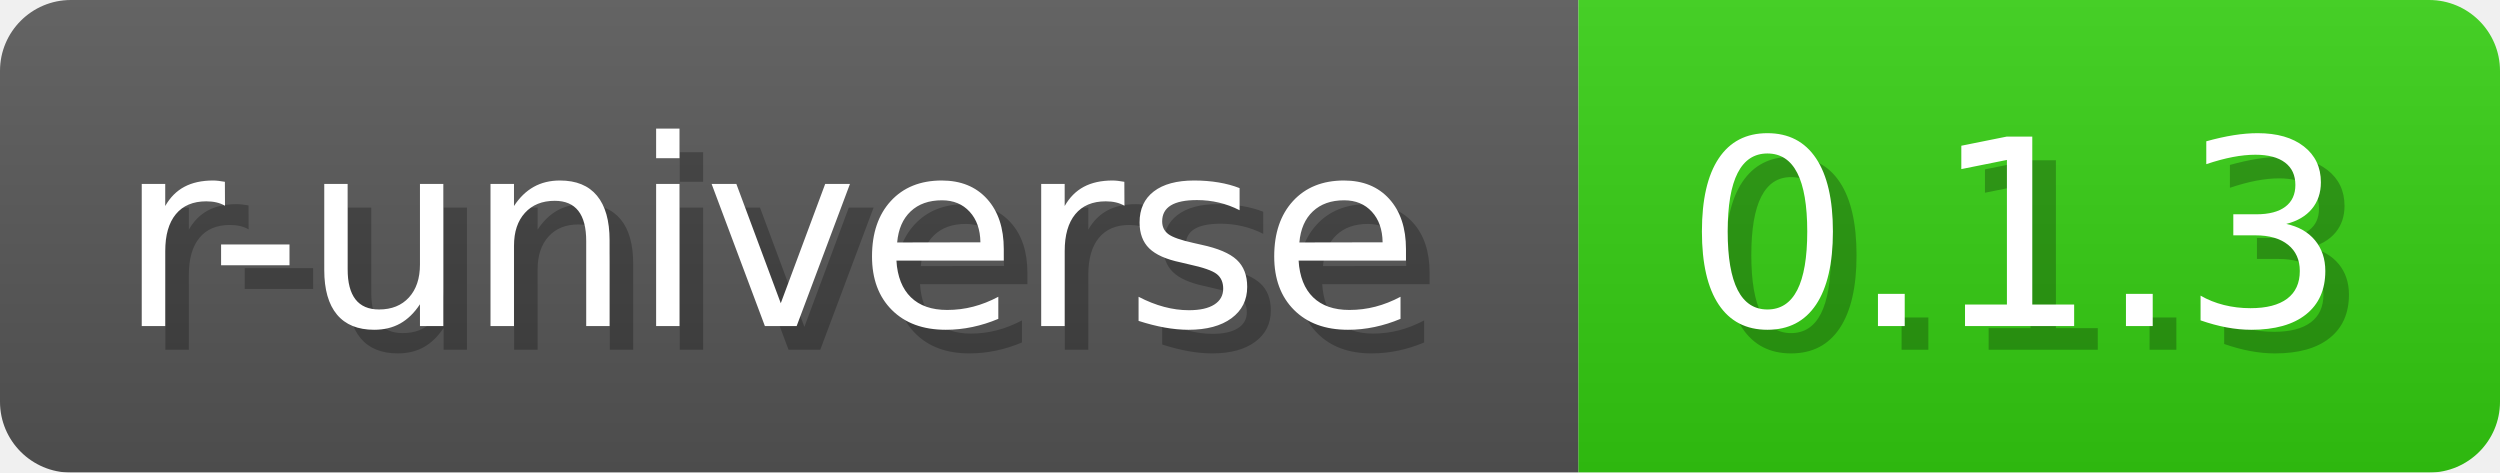
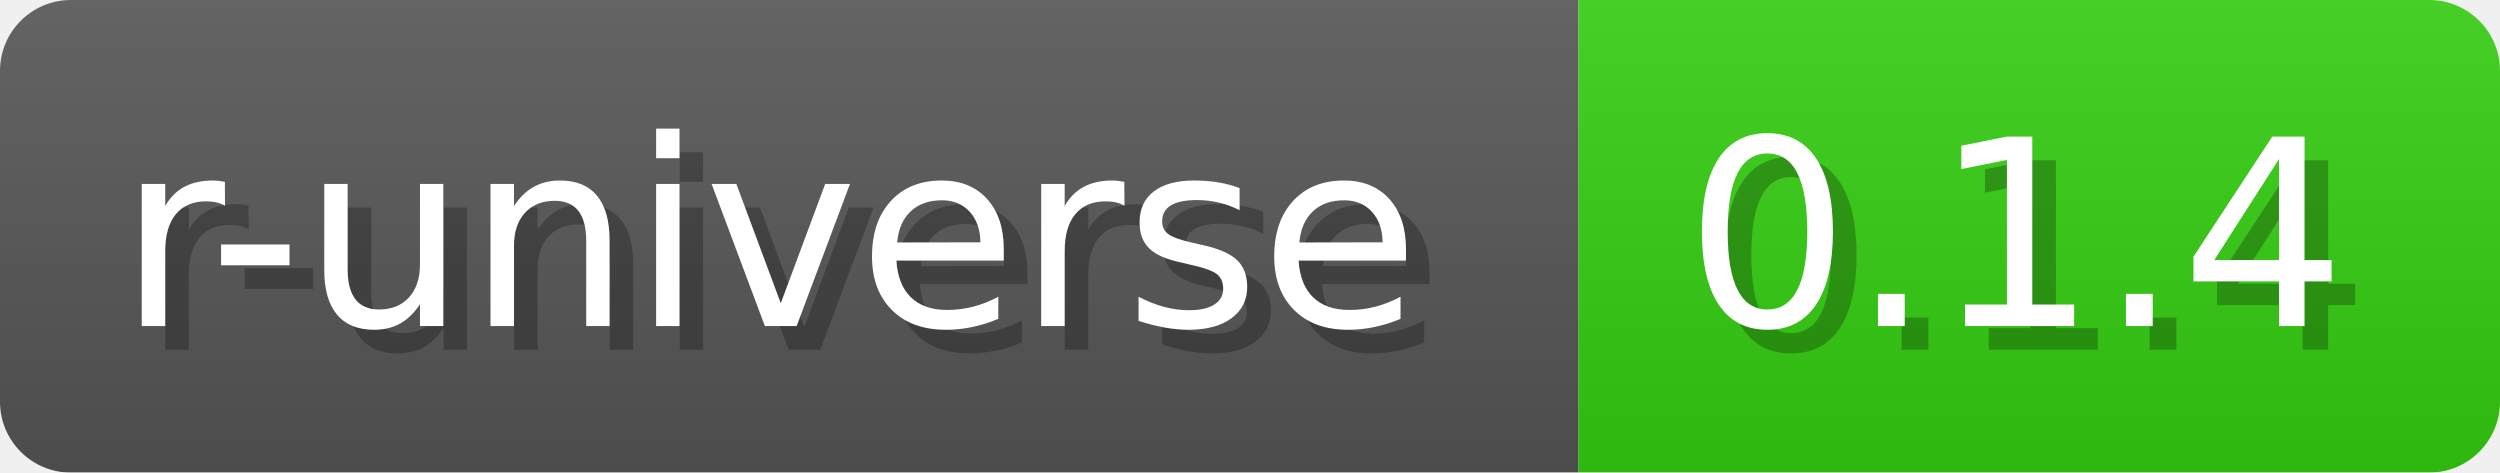
- <svg xmlns="http://www.w3.org/2000/svg" width="105.8" height="20" viewBox="0 0 1058 200" role="img" aria-label="r-universe: 0.1.3">
+ <svg xmlns="http://www.w3.org/2000/svg" width="105.8" height="20" viewBox="0 0 1058 200" role="img" aria-label="r-universe: 0.1.4">
  <a href="https://wickra-lib.r-universe.dev/wickraterminal" alt="r-universe">
-     <linearGradient id="oLwxu" x2="0" y2="100%">
+     <linearGradient id="OWWvy" x2="0" y2="100%">
      <stop offset="0" stop-opacity=".1" stop-color="#EEE" />
      <stop offset="1" stop-opacity=".1" />
    </linearGradient>
-     <mask id="hPwvr">
+     <mask id="kLrqz">
      <rect width="1058" height="200" rx="30" fill="#FFF" />
    </mask>
-     <g mask="url(#hPwvr)">
+     <g mask="url(#kLrqz)">
      <rect width="668" height="200" fill="#555" />
      <rect width="390" height="200" fill="#3C1" x="668" />
-       <rect width="1058" height="200" fill="url(#oLwxu)" />
+       <rect width="1058" height="200" fill="url(#OWWvy)" />
    </g>
    <g aria-hidden="true" text-anchor="start" font-family="Verdana,DejaVu Sans,sans-serif" font-size="110">
      <text x="60" y="148" textLength="568" fill="#000" opacity="0.25">r-universe</text>
      <text x="50" y="138" textLength="568" fill="#fff">r-universe</text>
-       <text x="723" y="148" textLength="290" fill="#000" opacity="0.25">0.1.3</text>
-       <text x="713" y="138" textLength="290" fill="#fff">0.1.3</text>
+       <text x="723" y="148" textLength="290" fill="#000" opacity="0.25">0.1.4</text>
+       <text x="713" y="138" textLength="290" fill="#fff">0.1.4</text>
    </g>
  </a>
</svg>
